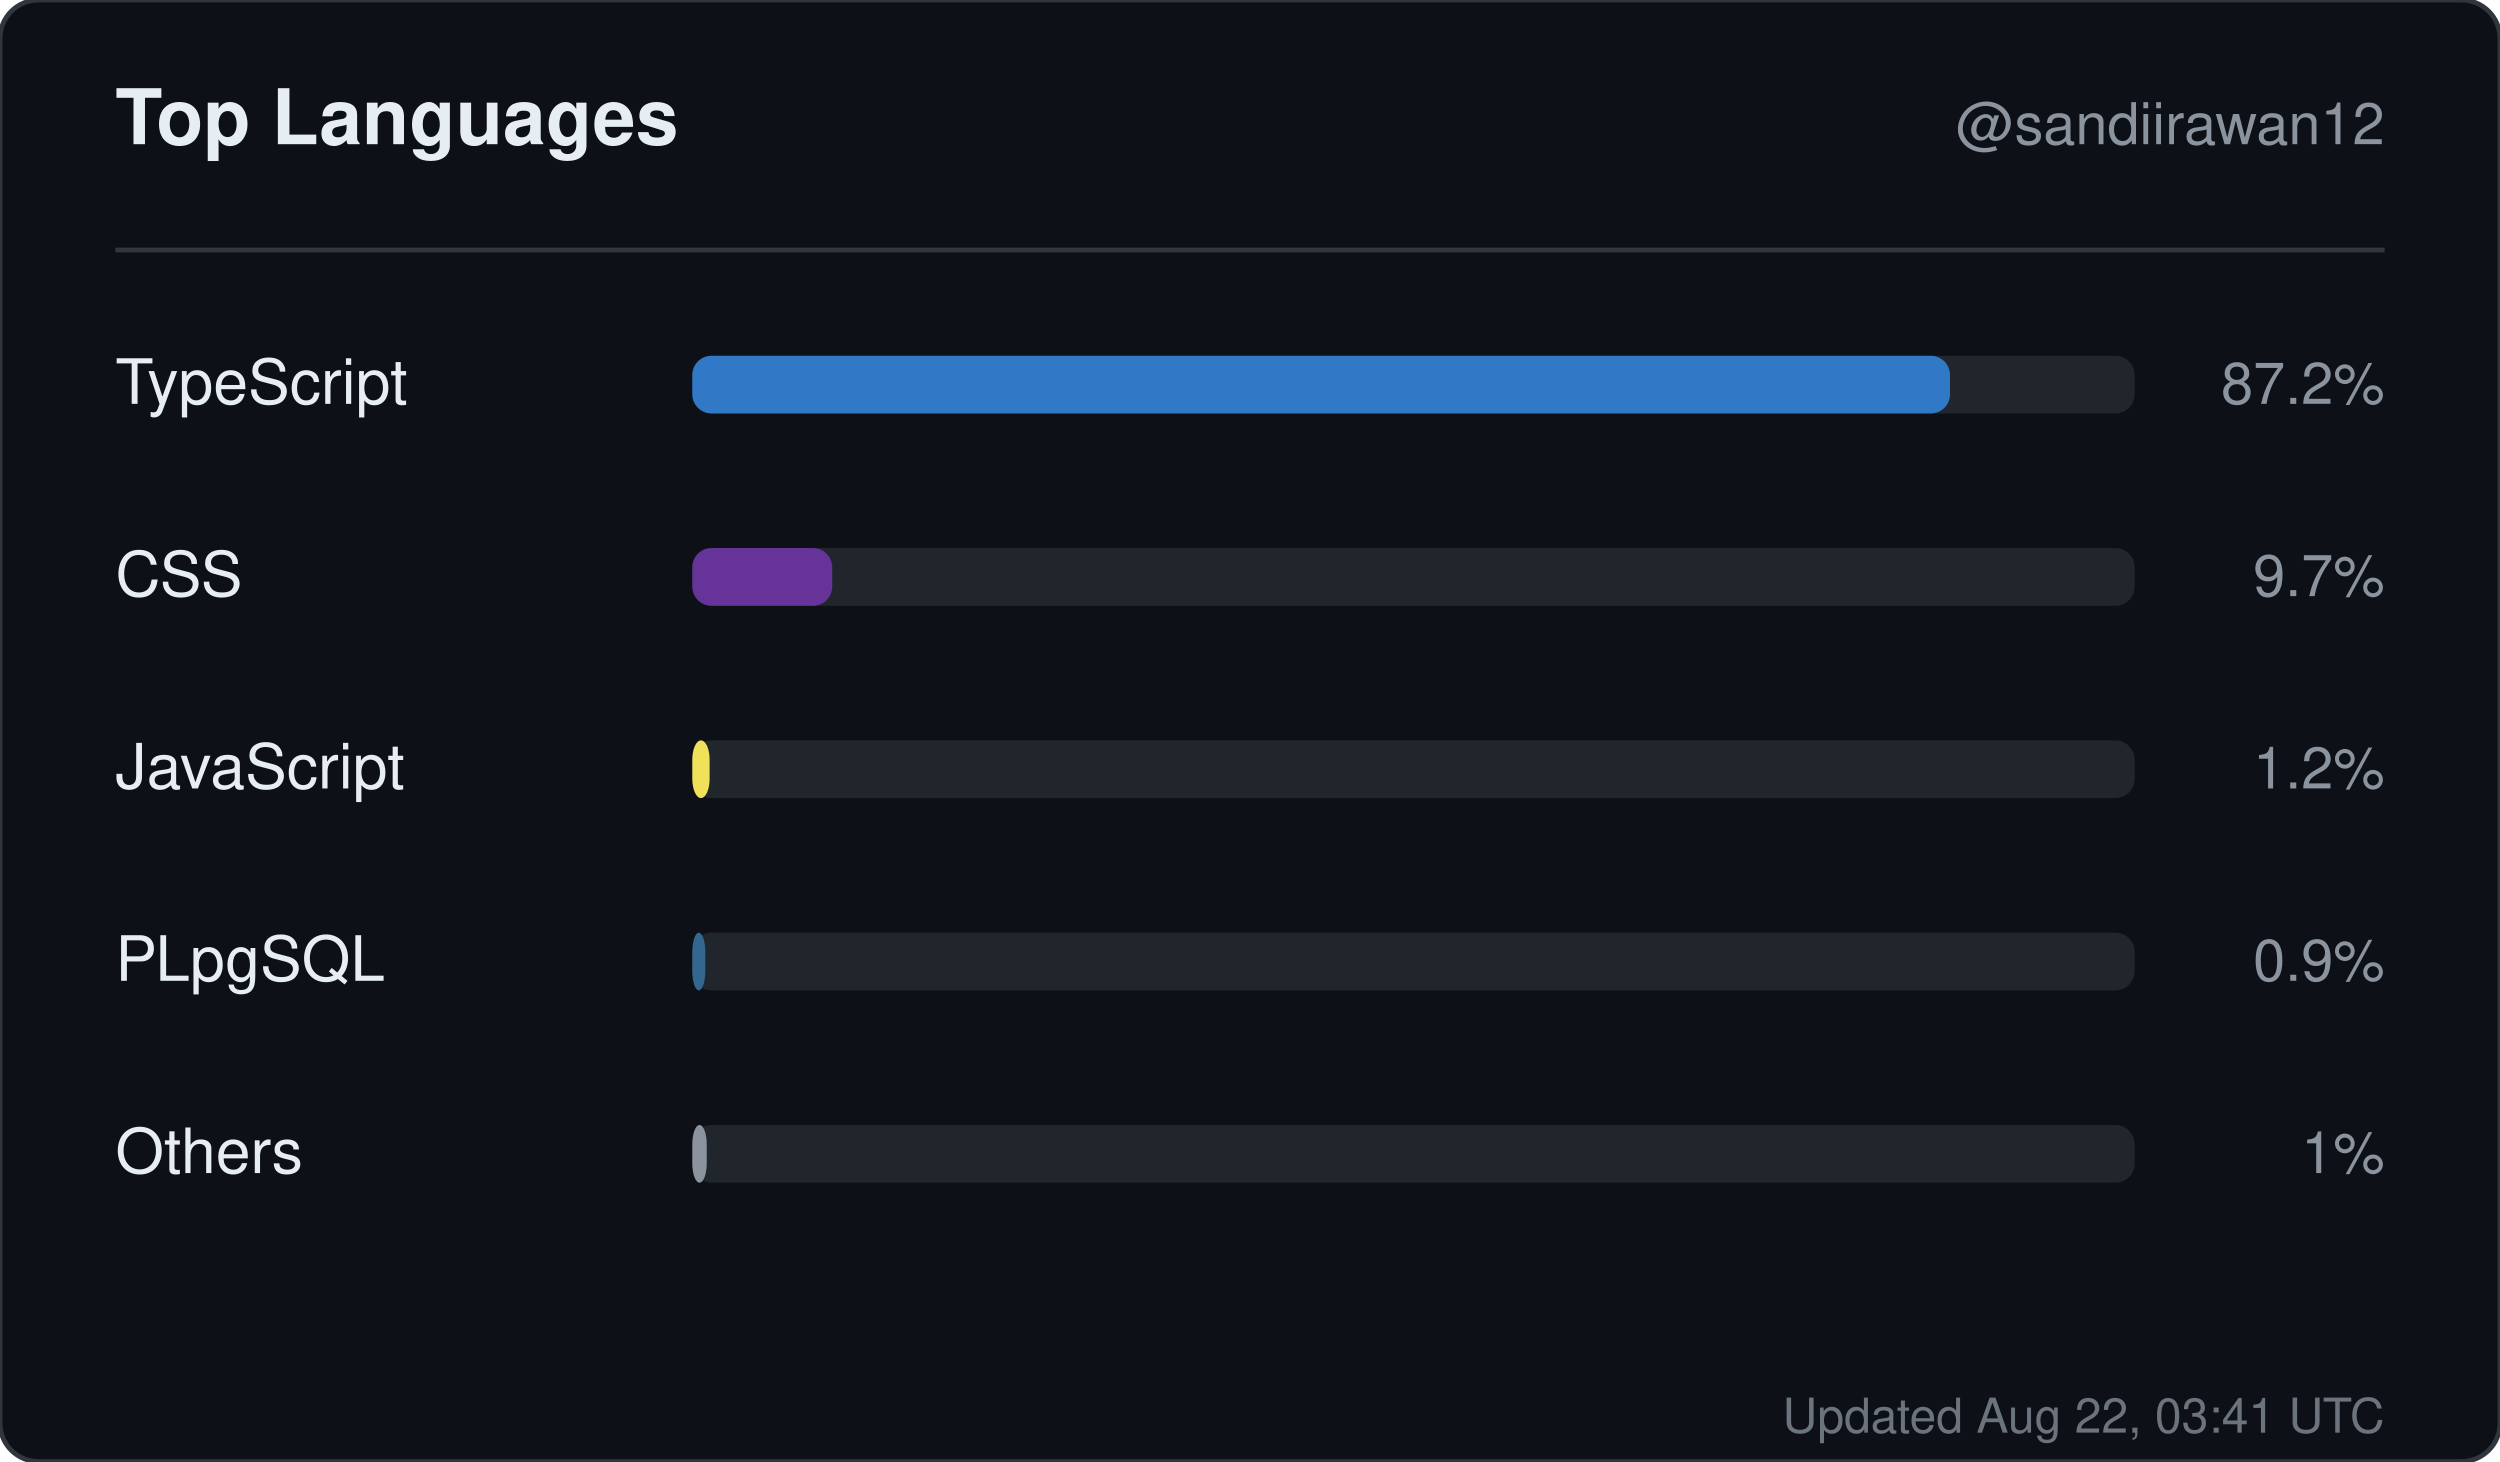
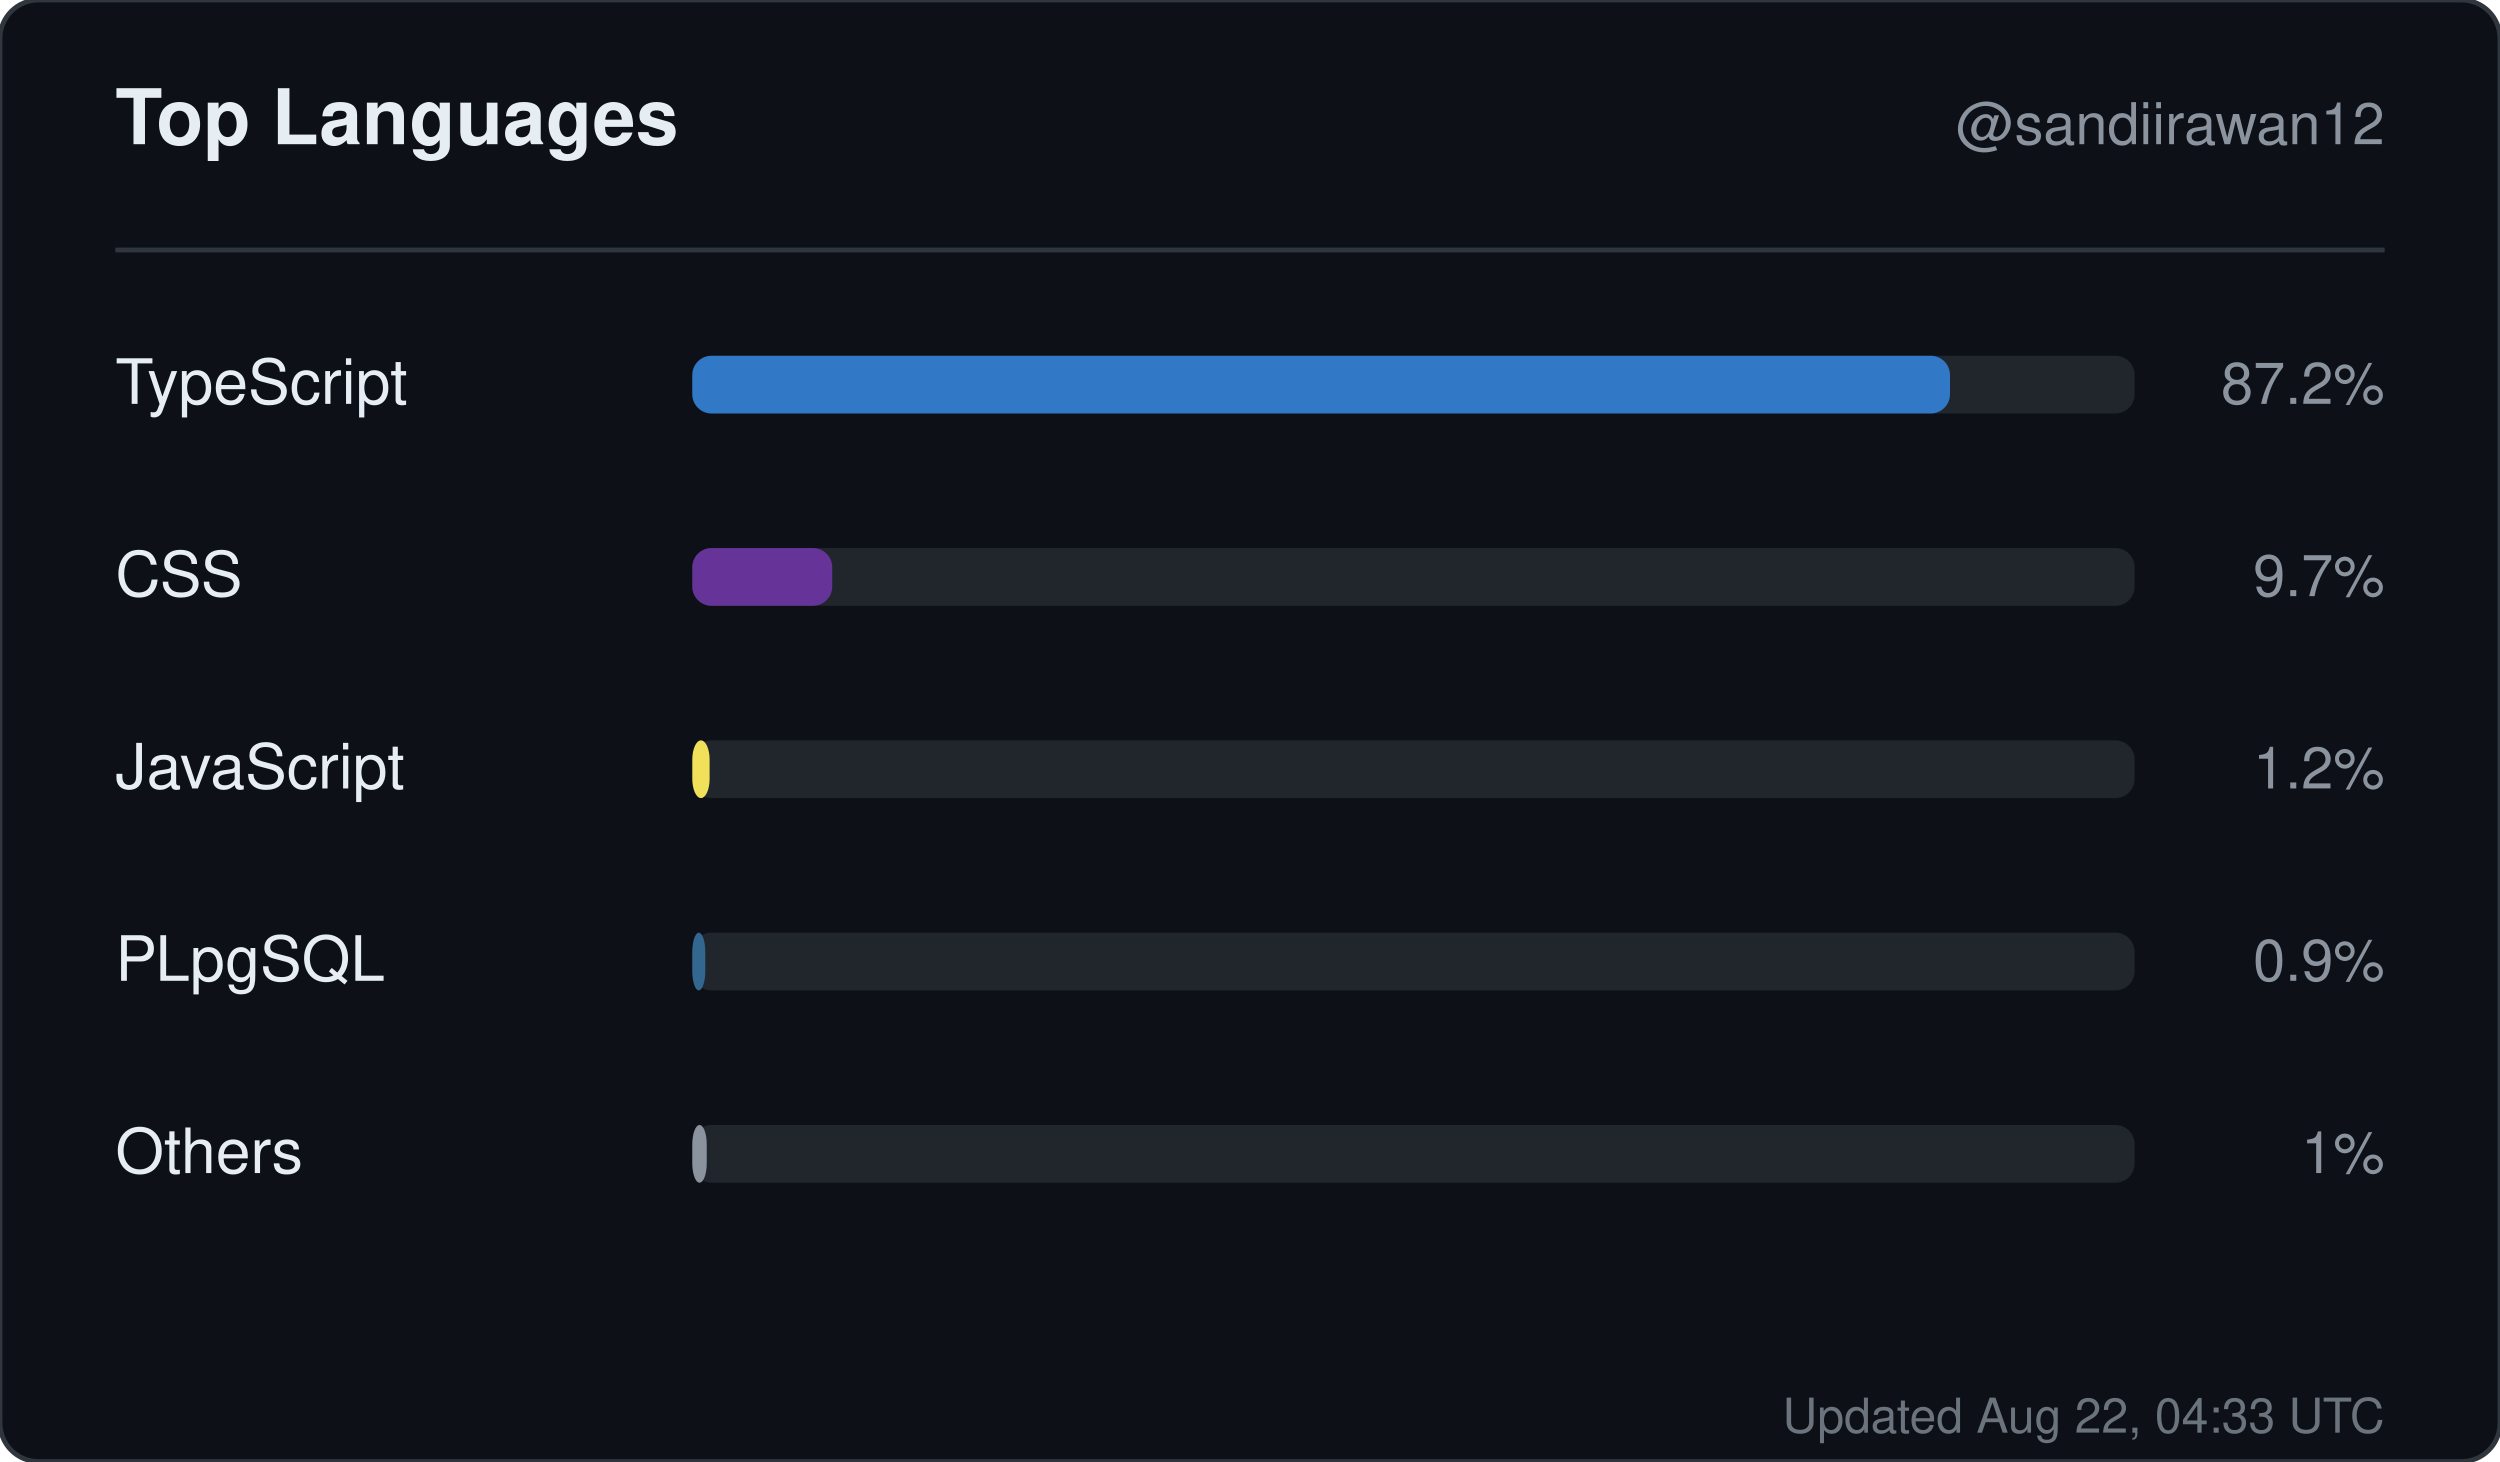
<svg xmlns="http://www.w3.org/2000/svg" width="520" height="304" viewBox="0 0 520 304" role="img" aria-label="Top languages for sandiirawan12">
  <rect width="520" height="304" rx="8" fill="#0d1117" stroke="#30363d" />
  <g font-family="-apple-system, BlinkMacSystemFont, Segoe UI, Helvetica, Arial, sans-serif">
    <text x="24" y="30" fill="#e6edf3" font-size="16" font-weight="700">Top Languages</text>
    <text x="496" y="30" fill="#8b949e" font-size="12" text-anchor="end">@sandiirawan12</text>
    <line x1="24" y1="52" x2="496" y2="52" stroke="#30363d" />
    <text x="24" y="84" fill="#e6edf3" font-size="13">TypeScript</text>
    <rect x="144" y="74" width="300" height="12" rx="4" fill="#21262d" />
    <rect x="144" y="74" width="261.6" height="12" rx="4" fill="#3178c6" />
    <text x="496" y="84" fill="#8b949e" font-size="12" text-anchor="end">87.2%</text>
    <text x="24" y="124" fill="#e6edf3" font-size="13">CSS</text>
    <rect x="144" y="114" width="300" height="12" rx="4" fill="#21262d" />
    <rect x="144" y="114" width="29.1" height="12" rx="4" fill="#663399" />
    <text x="496" y="124" fill="#8b949e" font-size="12" text-anchor="end">9.7%</text>
    <text x="24" y="164" fill="#e6edf3" font-size="13">JavaScript</text>
    <rect x="144" y="154" width="300" height="12" rx="4" fill="#21262d" />
    <rect x="144" y="154" width="3.6" height="12" rx="4" fill="#f1e05a" />
    <text x="496" y="164" fill="#8b949e" font-size="12" text-anchor="end">1.2%</text>
    <text x="24" y="204" fill="#e6edf3" font-size="13">PLpgSQL</text>
    <rect x="144" y="194" width="300" height="12" rx="4" fill="#21262d" />
    <rect x="144" y="194" width="2.7" height="12" rx="4" fill="#336790" />
    <text x="496" y="204" fill="#8b949e" font-size="12" text-anchor="end">0.9%</text>
    <text x="24" y="244" fill="#e6edf3" font-size="13">Others</text>
    <rect x="144" y="234" width="300" height="12" rx="4" fill="#21262d" />
    <rect x="144" y="234" width="3" height="12" rx="4" fill="#8b949e" />
    <text x="496" y="244" fill="#8b949e" font-size="12" text-anchor="end">1%</text>
-     <text x="496" y="298" fill="#8b949e" font-size="10" text-anchor="end" opacity="0.75">Updated Aug 22, 03:41 UTC</text>
+     <text x="496" y="298" fill="#8b949e" font-size="10" text-anchor="end" opacity="0.75">Updated Aug 22, 04:33 UTC</text>
  </g>
</svg>
